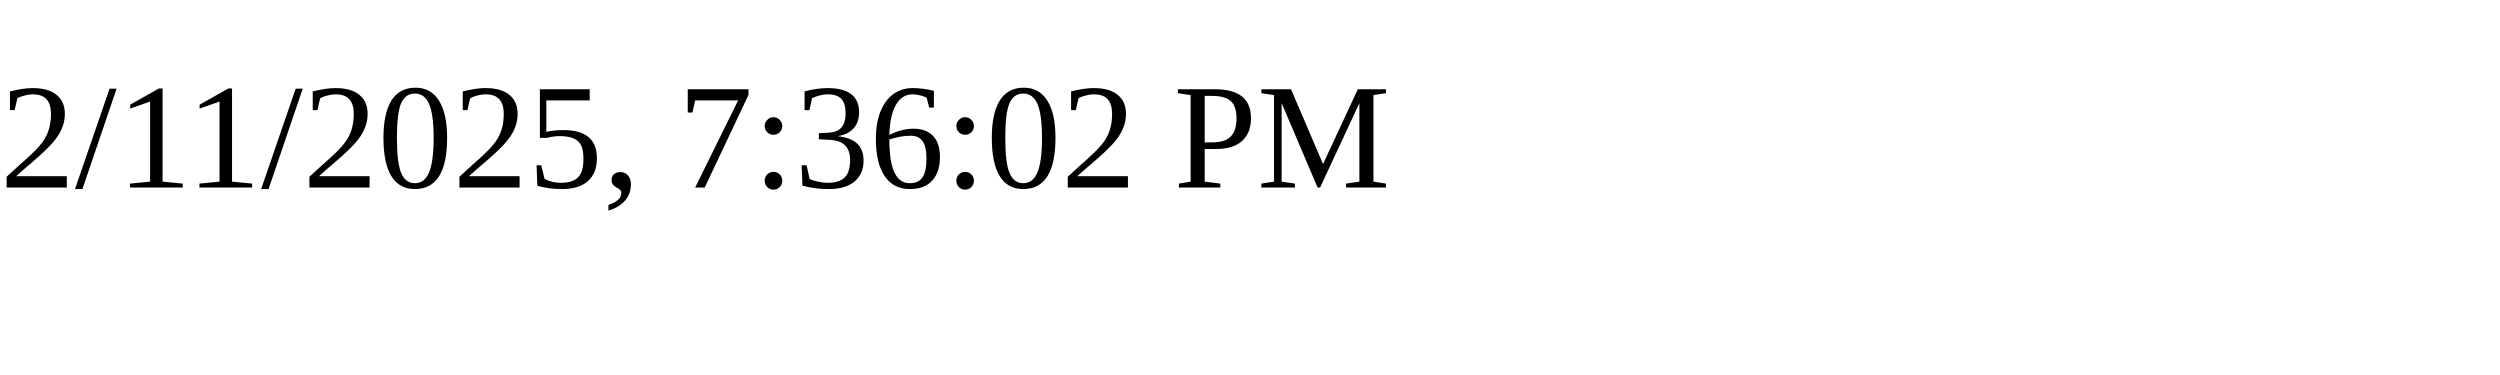
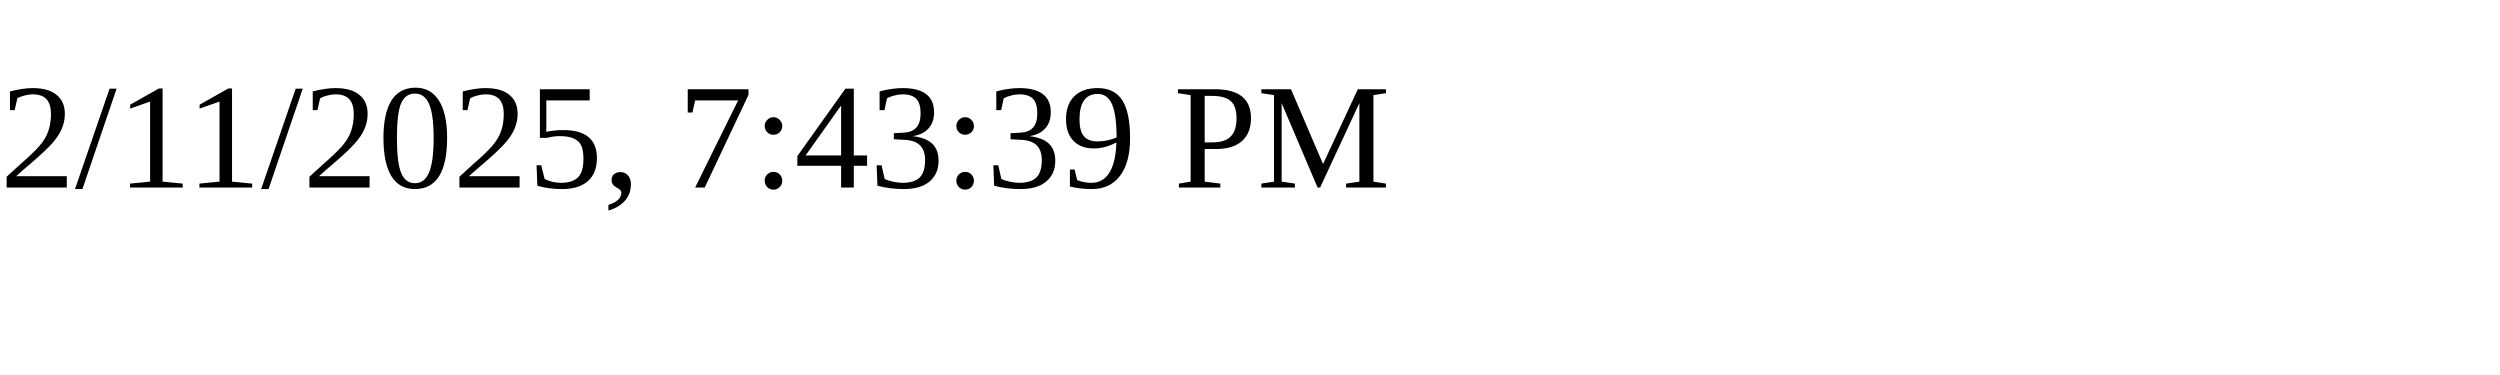
<svg xmlns="http://www.w3.org/2000/svg" height="30" width="200">
-   <text x="0" y="15">2/11/2025, 7:36:02 PM</text>
+   <text x="0" y="15">2/11/2025, 7:43:39 PM</text>
</svg>
